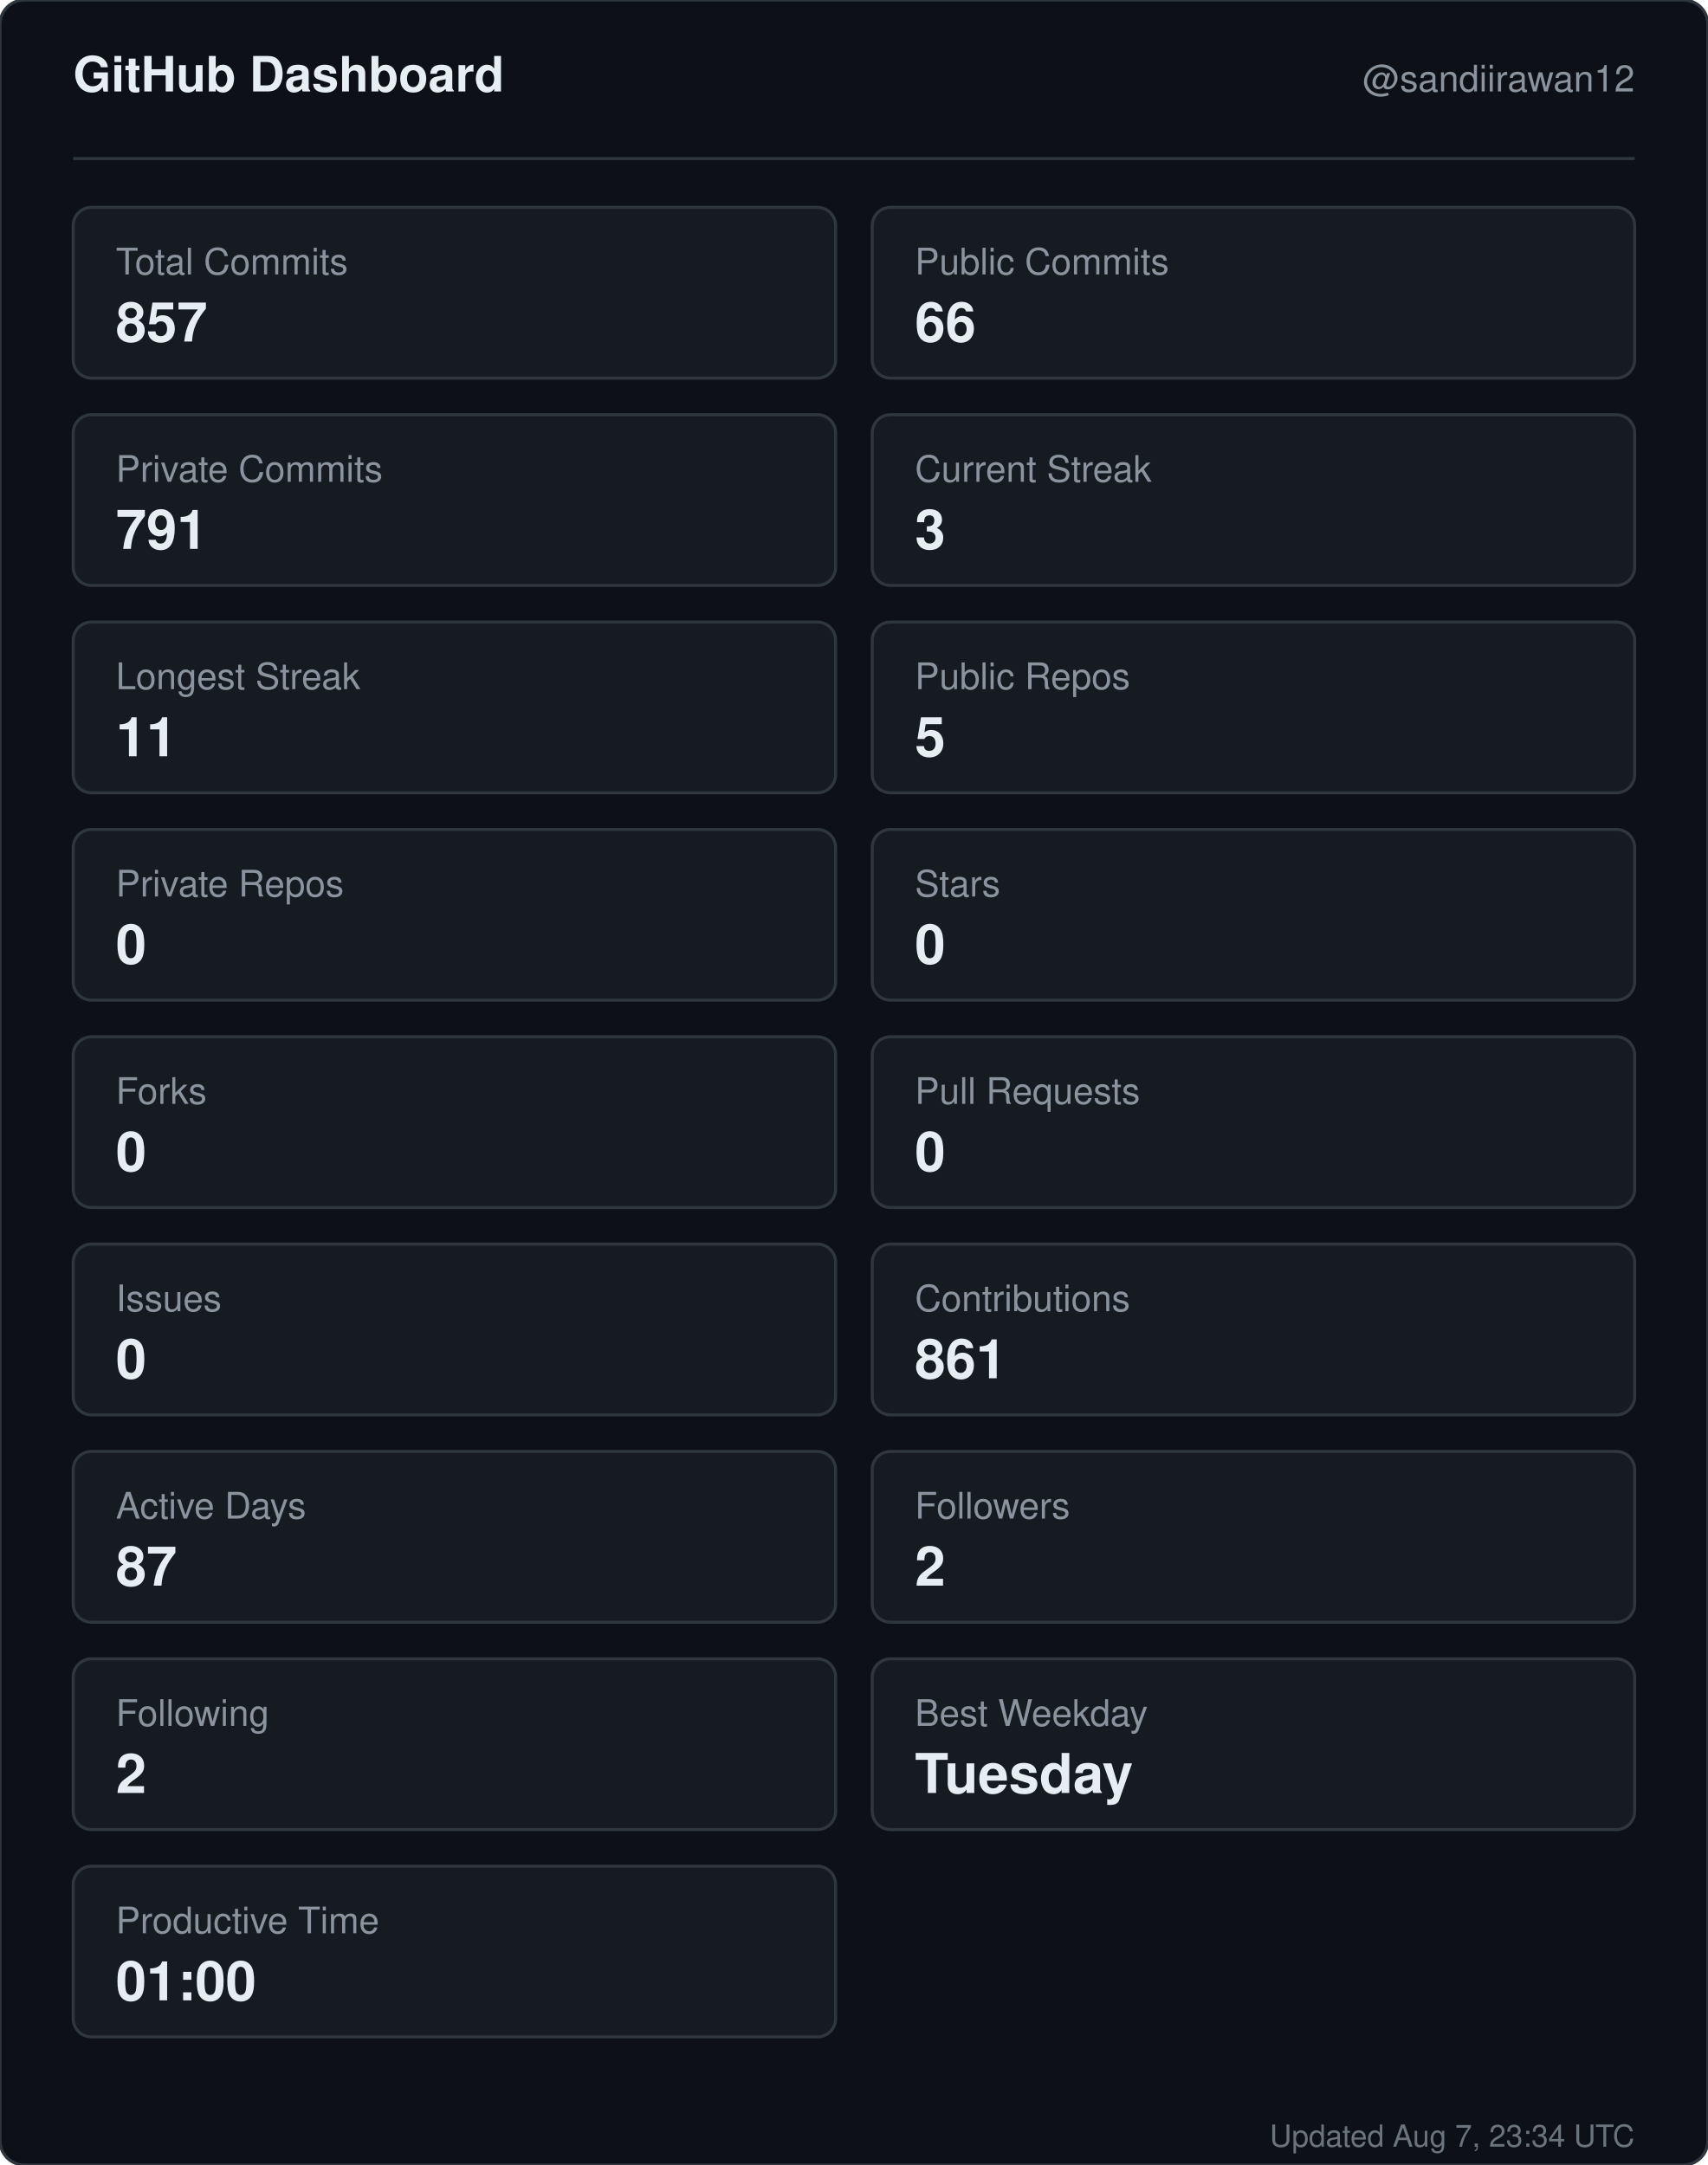
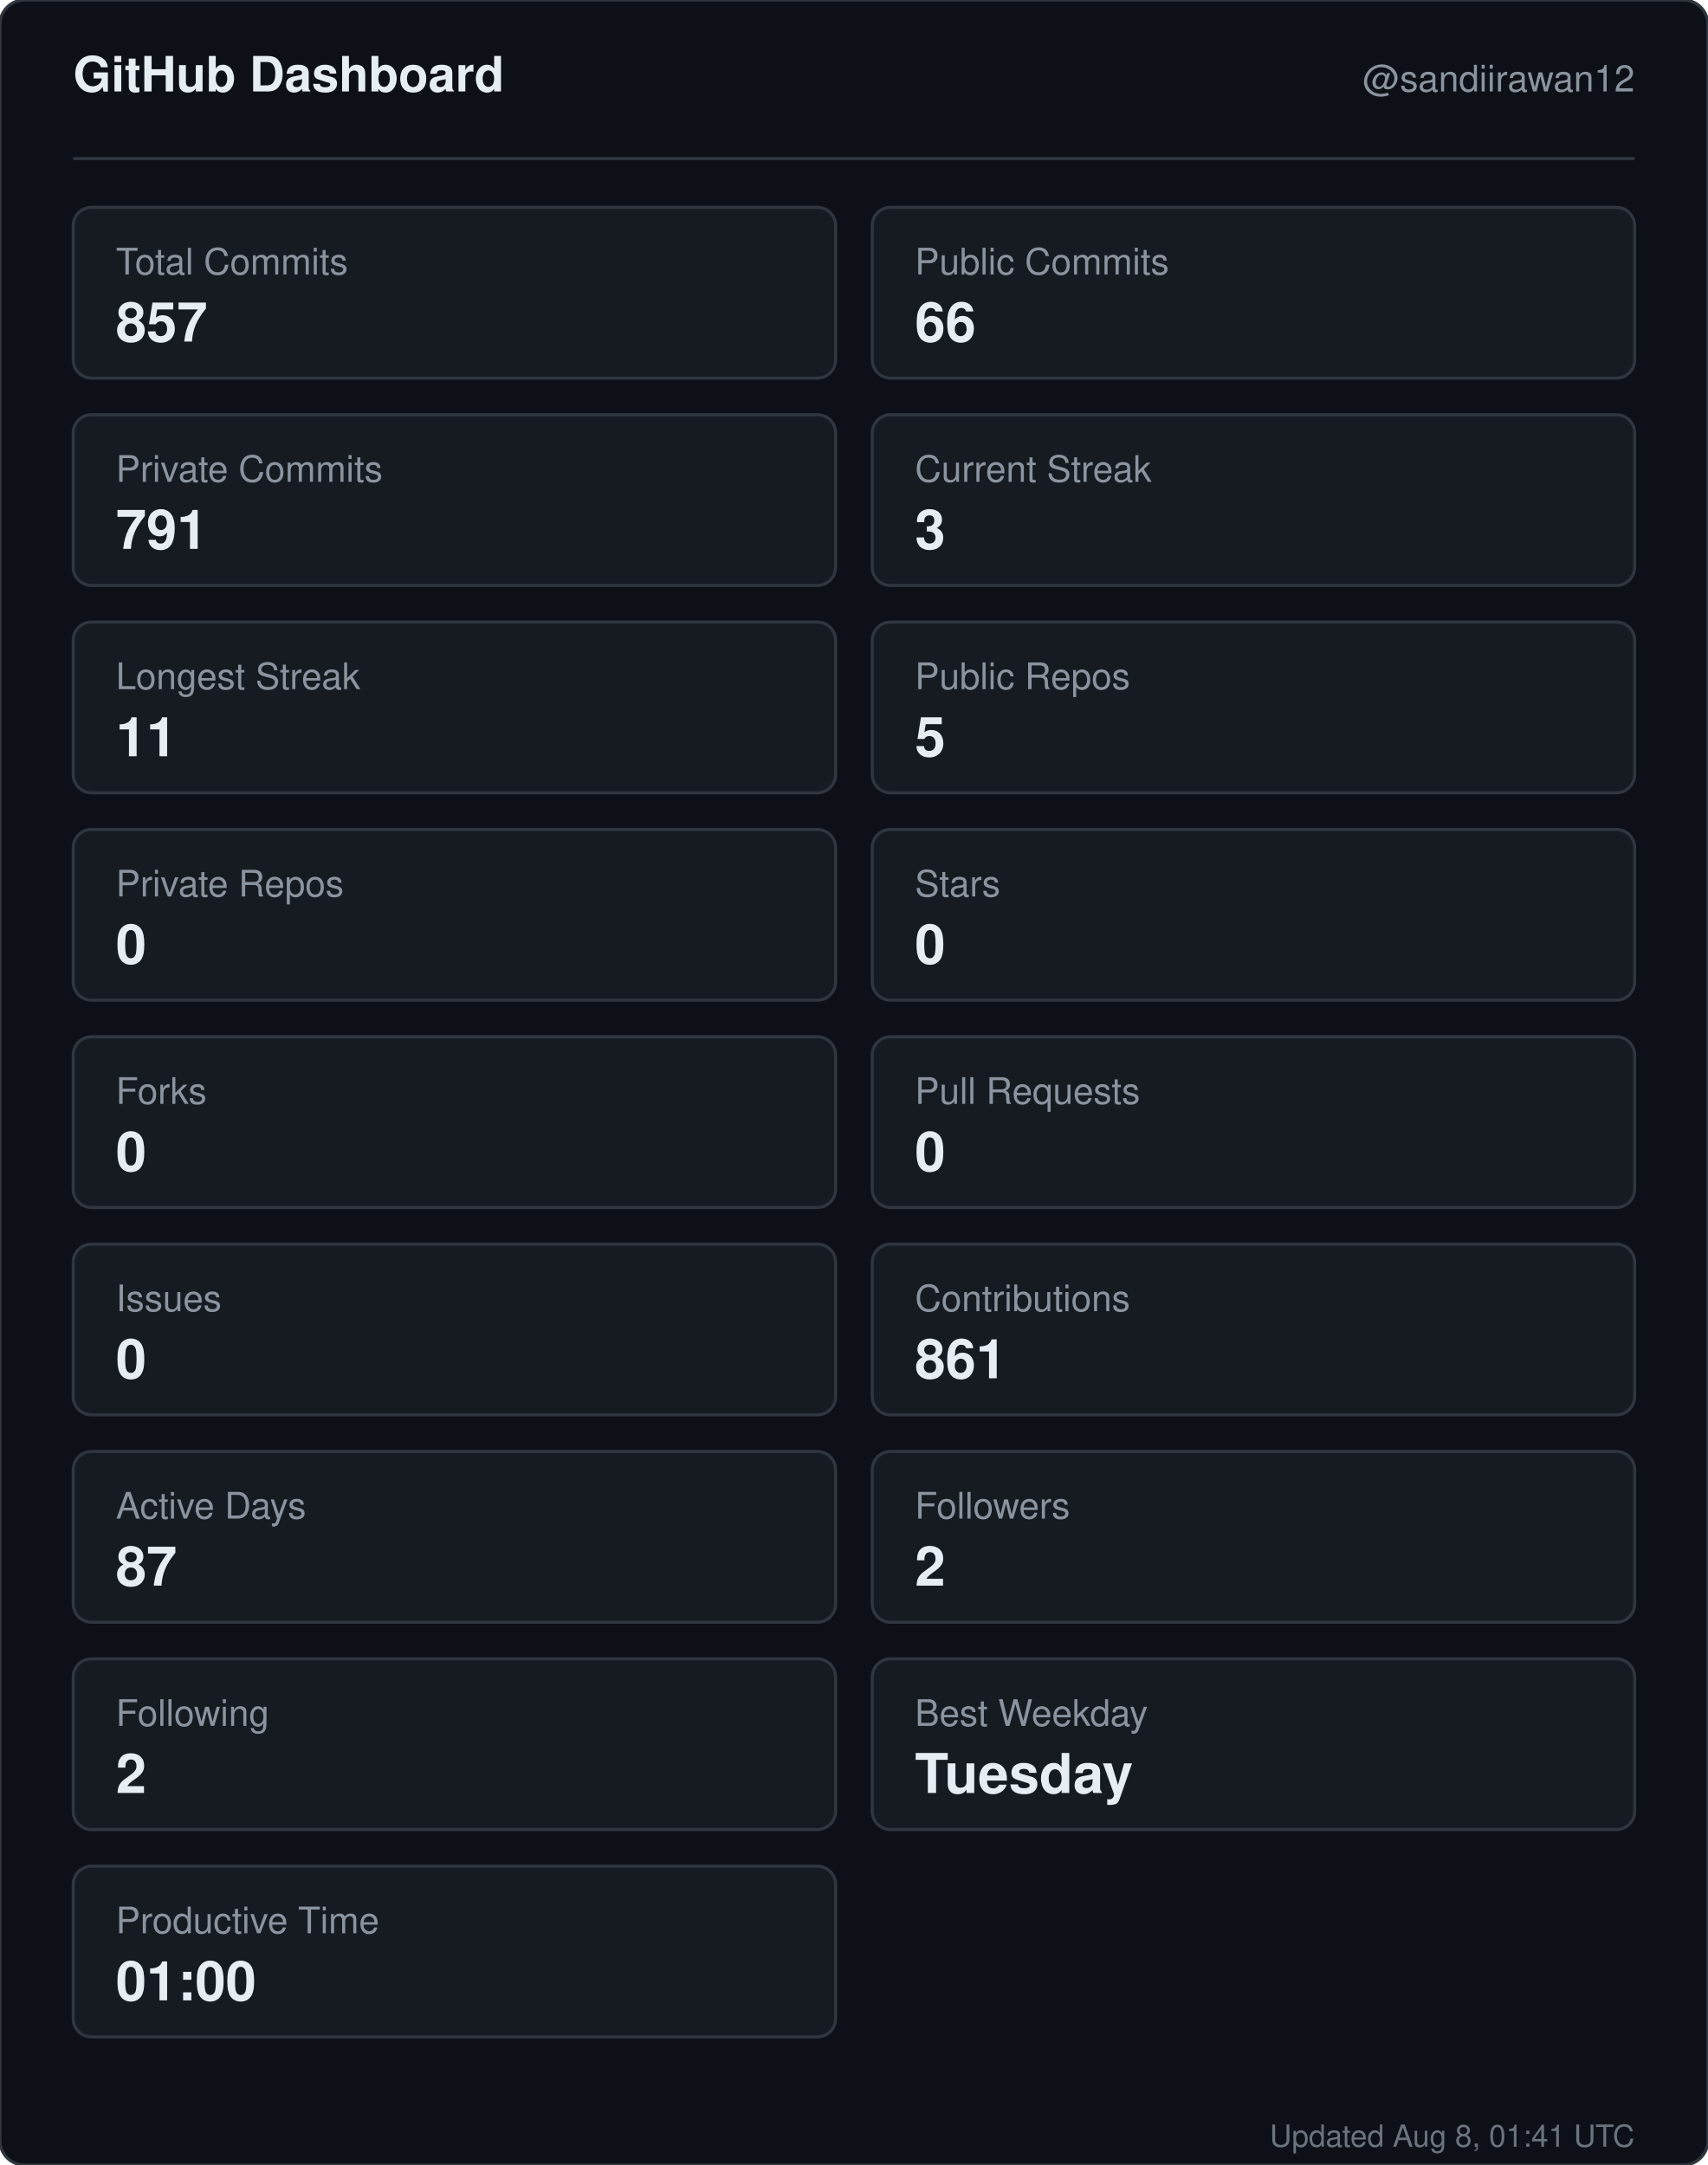
<svg xmlns="http://www.w3.org/2000/svg" width="560" height="710" viewBox="0 0 560 710" role="img" aria-label="GitHub dashboard for sandiirawan12">
  <rect width="560" height="710" rx="8" fill="#0d1117" stroke="#30363d" />
  <g font-family="-apple-system, BlinkMacSystemFont, Segoe UI, Helvetica, Arial, sans-serif">
    <text x="24" y="30" fill="#e6edf3" font-size="16" font-weight="700">GitHub Dashboard</text>
    <text x="536" y="30" fill="#8b949e" font-size="12" text-anchor="end">@sandiirawan12</text>
    <line x1="24" y1="52" x2="536" y2="52" stroke="#30363d" />
    <rect x="24" y="68" width="250" height="56" rx="6" fill="#161b22" stroke="#30363d" />
    <text x="38" y="90" fill="#8b949e" font-size="12">Total Commits</text>
    <text x="38" y="112" fill="#e6edf3" font-size="18" font-weight="700">857</text>
    <rect x="286" y="68" width="250" height="56" rx="6" fill="#161b22" stroke="#30363d" />
    <text x="300" y="90" fill="#8b949e" font-size="12">Public Commits</text>
    <text x="300" y="112" fill="#e6edf3" font-size="18" font-weight="700">66</text>
    <rect x="24" y="136" width="250" height="56" rx="6" fill="#161b22" stroke="#30363d" />
    <text x="38" y="158" fill="#8b949e" font-size="12">Private Commits</text>
    <text x="38" y="180" fill="#e6edf3" font-size="18" font-weight="700">791</text>
    <rect x="286" y="136" width="250" height="56" rx="6" fill="#161b22" stroke="#30363d" />
    <text x="300" y="158" fill="#8b949e" font-size="12">Current Streak</text>
    <text x="300" y="180" fill="#e6edf3" font-size="18" font-weight="700">3</text>
    <rect x="24" y="204" width="250" height="56" rx="6" fill="#161b22" stroke="#30363d" />
    <text x="38" y="226" fill="#8b949e" font-size="12">Longest Streak</text>
    <text x="38" y="248" fill="#e6edf3" font-size="18" font-weight="700">11</text>
    <rect x="286" y="204" width="250" height="56" rx="6" fill="#161b22" stroke="#30363d" />
    <text x="300" y="226" fill="#8b949e" font-size="12">Public Repos</text>
    <text x="300" y="248" fill="#e6edf3" font-size="18" font-weight="700">5</text>
    <rect x="24" y="272" width="250" height="56" rx="6" fill="#161b22" stroke="#30363d" />
    <text x="38" y="294" fill="#8b949e" font-size="12">Private Repos</text>
    <text x="38" y="316" fill="#e6edf3" font-size="18" font-weight="700">0</text>
    <rect x="286" y="272" width="250" height="56" rx="6" fill="#161b22" stroke="#30363d" />
    <text x="300" y="294" fill="#8b949e" font-size="12">Stars</text>
    <text x="300" y="316" fill="#e6edf3" font-size="18" font-weight="700">0</text>
    <rect x="24" y="340" width="250" height="56" rx="6" fill="#161b22" stroke="#30363d" />
    <text x="38" y="362" fill="#8b949e" font-size="12">Forks</text>
    <text x="38" y="384" fill="#e6edf3" font-size="18" font-weight="700">0</text>
    <rect x="286" y="340" width="250" height="56" rx="6" fill="#161b22" stroke="#30363d" />
    <text x="300" y="362" fill="#8b949e" font-size="12">Pull Requests</text>
    <text x="300" y="384" fill="#e6edf3" font-size="18" font-weight="700">0</text>
    <rect x="24" y="408" width="250" height="56" rx="6" fill="#161b22" stroke="#30363d" />
    <text x="38" y="430" fill="#8b949e" font-size="12">Issues</text>
    <text x="38" y="452" fill="#e6edf3" font-size="18" font-weight="700">0</text>
    <rect x="286" y="408" width="250" height="56" rx="6" fill="#161b22" stroke="#30363d" />
    <text x="300" y="430" fill="#8b949e" font-size="12">Contributions</text>
    <text x="300" y="452" fill="#e6edf3" font-size="18" font-weight="700">861</text>
    <rect x="24" y="476" width="250" height="56" rx="6" fill="#161b22" stroke="#30363d" />
    <text x="38" y="498" fill="#8b949e" font-size="12">Active Days</text>
    <text x="38" y="520" fill="#e6edf3" font-size="18" font-weight="700">87</text>
    <rect x="286" y="476" width="250" height="56" rx="6" fill="#161b22" stroke="#30363d" />
    <text x="300" y="498" fill="#8b949e" font-size="12">Followers</text>
    <text x="300" y="520" fill="#e6edf3" font-size="18" font-weight="700">2</text>
    <rect x="24" y="544" width="250" height="56" rx="6" fill="#161b22" stroke="#30363d" />
    <text x="38" y="566" fill="#8b949e" font-size="12">Following</text>
    <text x="38" y="588" fill="#e6edf3" font-size="18" font-weight="700">2</text>
    <rect x="286" y="544" width="250" height="56" rx="6" fill="#161b22" stroke="#30363d" />
    <text x="300" y="566" fill="#8b949e" font-size="12">Best Weekday</text>
    <text x="300" y="588" fill="#e6edf3" font-size="18" font-weight="700">Tuesday</text>
    <rect x="24" y="612" width="250" height="56" rx="6" fill="#161b22" stroke="#30363d" />
    <text x="38" y="634" fill="#8b949e" font-size="12">Productive Time</text>
    <text x="38" y="656" fill="#e6edf3" font-size="18" font-weight="700">01:00</text>
-     <text x="536" y="704" fill="#8b949e" font-size="10" text-anchor="end" opacity="0.75">Updated Aug 7, 23:34 UTC</text>
+     <text x="536" y="704" fill="#8b949e" font-size="10" text-anchor="end" opacity="0.75">Updated Aug 8, 01:41 UTC</text>
  </g>
</svg>
